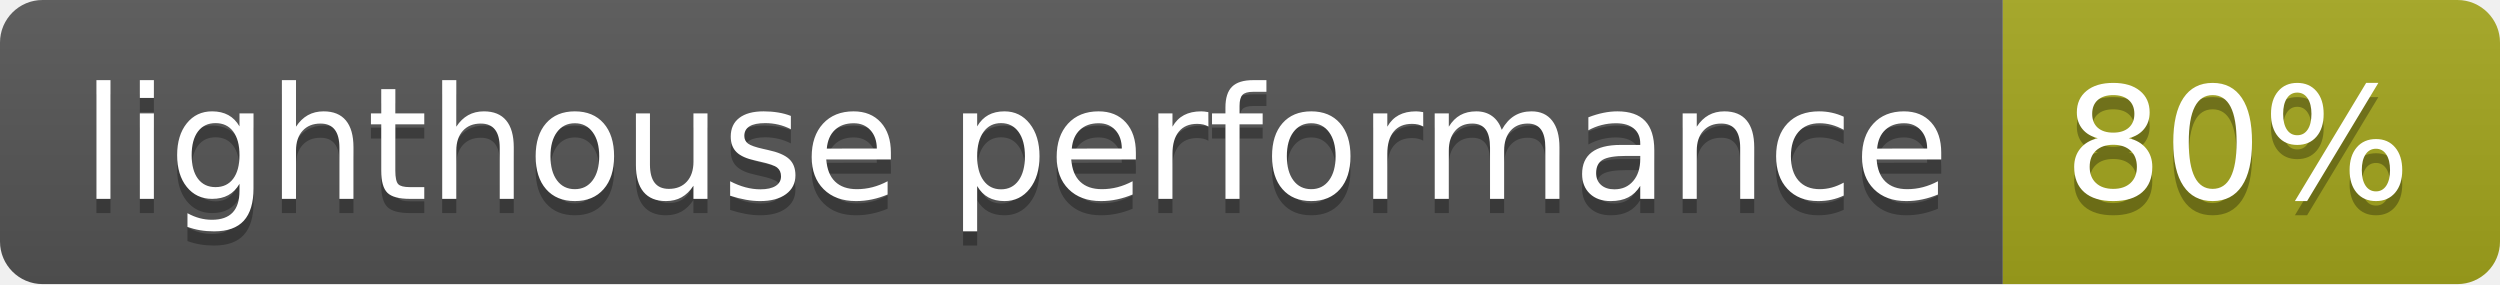
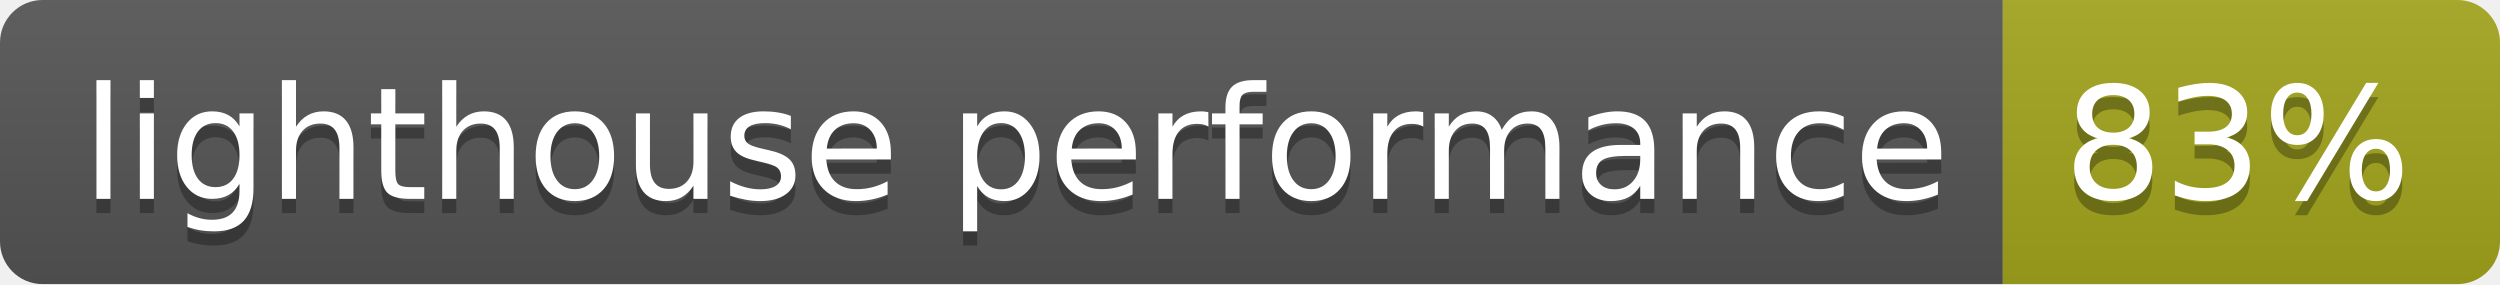
<svg xmlns="http://www.w3.org/2000/svg" width="176" height="20">
  <linearGradient id="b" x2="0" y2="100%">
    <stop offset="0" stop-color="#bbb" stop-opacity=".1" />
    <stop offset="1" stop-opacity=".1" />
  </linearGradient>
  <clipPath id="a">
    <rect width="176" height="20" rx="3" fill="#fff" />
  </clipPath>
  <g clip-path="url(#a)">
    <path fill="#555" d="M0 0h141v20H0z" />
    <path fill="#a4a61d" d="M141 0h35v20H141z" />
    <path fill="url(#b)" d="M0 0h176v20H0z" />
  </g>
  <g fill="#fff" text-anchor="middle" font-family="DejaVu Sans,Verdana,Geneva,sans-serif" font-size="110">
    <text x="715" y="150" fill="#010101" fill-opacity=".3" transform="scale(.1)" textLength="1310">lighthouse performance</text>
    <text x="715" y="140" transform="scale(.1)" textLength="1310">lighthouse performance</text>
-     <text x="1575" y="150" fill="#010101" fill-opacity=".3" transform="scale(.1)" textLength="250">80%</text>
-     <text x="1575" y="140" transform="scale(.1)" textLength="250">80%</text>
+     <text x="1575" y="150" fill="#010101" fill-opacity=".3" transform="scale(.1)" textLength="250">83%</text>
+     <text x="1575" y="140" transform="scale(.1)" textLength="250">83%</text>
  </g>
</svg>
